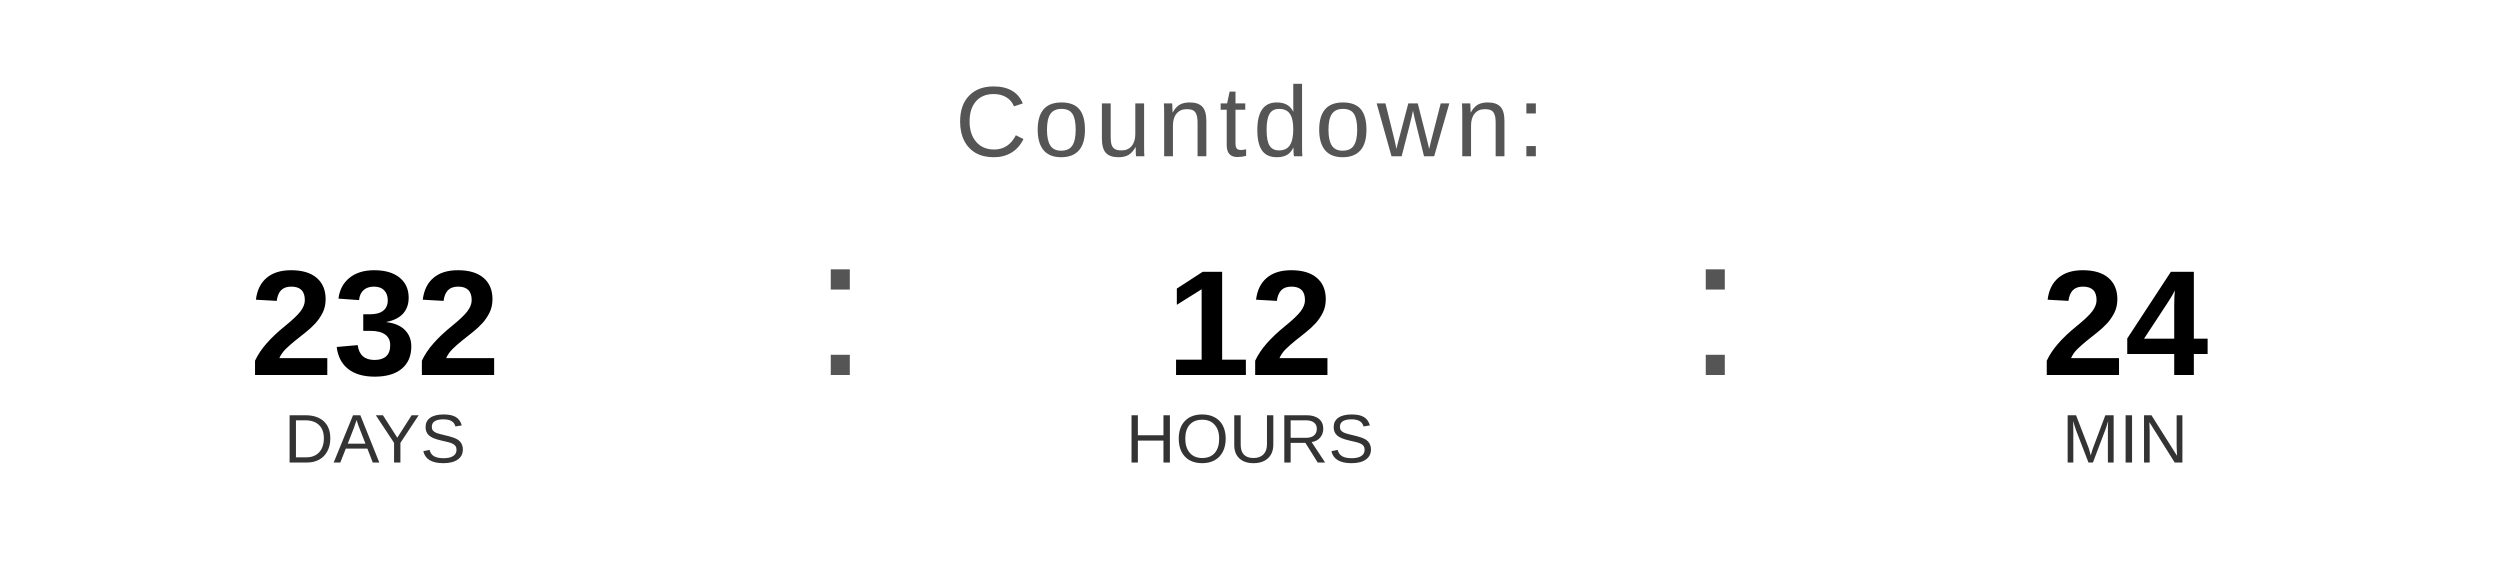
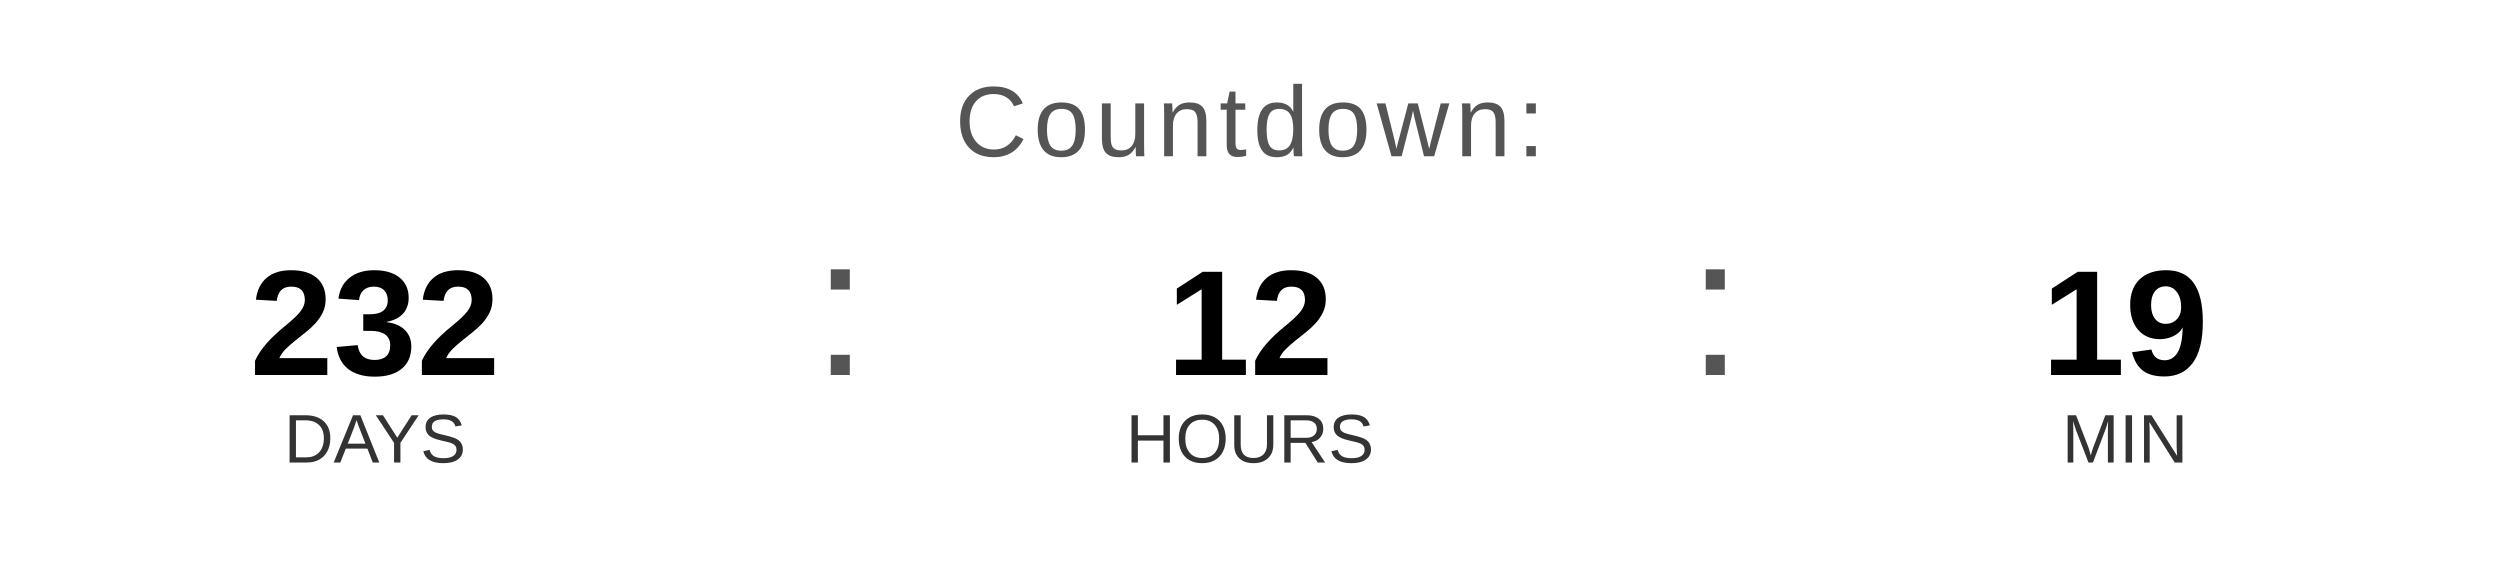
<svg xmlns="http://www.w3.org/2000/svg" width="400" height="90" viewBox="0 0 400 90">
  <text x="200" y="25" font-family="Arial, Helvetica, sans-serif" font-size="16" fill="#555555" text-anchor="middle" letter-spacing="1">
    Countdown:
  </text>
  <text x="60" y="60" font-family="Arial, Helvetica, sans-serif" font-size="24" font-weight="bold" fill="#000000" text-anchor="middle">232</text>
  <text x="60" y="74" font-family="Arial, Helvetica, sans-serif" font-size="11" fill="#333333" text-anchor="middle">DAYS</text>
  <text x="130" y="60" font-family="Arial, sans-serif" font-size="32" fill="#555555">:</text>
  <text x="200" y="60" font-family="Arial, Helvetica, sans-serif" font-size="24" font-weight="bold" fill="#000000" text-anchor="middle">12</text>
  <text x="200" y="74" font-family="Arial, Helvetica, sans-serif" font-size="11" fill="#333333" text-anchor="middle">HOURS</text>
  <text x="270" y="60" font-family="Arial, sans-serif" font-size="32" fill="#555555">:</text>
-   <text x="340" y="60" font-family="Arial, Helvetica, sans-serif" font-size="24" font-weight="bold" fill="#000000" text-anchor="middle">24</text>
+   <text x="340" y="60" font-family="Arial, Helvetica, sans-serif" font-size="24" font-weight="bold" fill="#000000" text-anchor="middle">19</text>
  <text x="340" y="74" font-family="Arial, Helvetica, sans-serif" font-size="11" fill="#333333" text-anchor="middle">MIN</text>
</svg>
